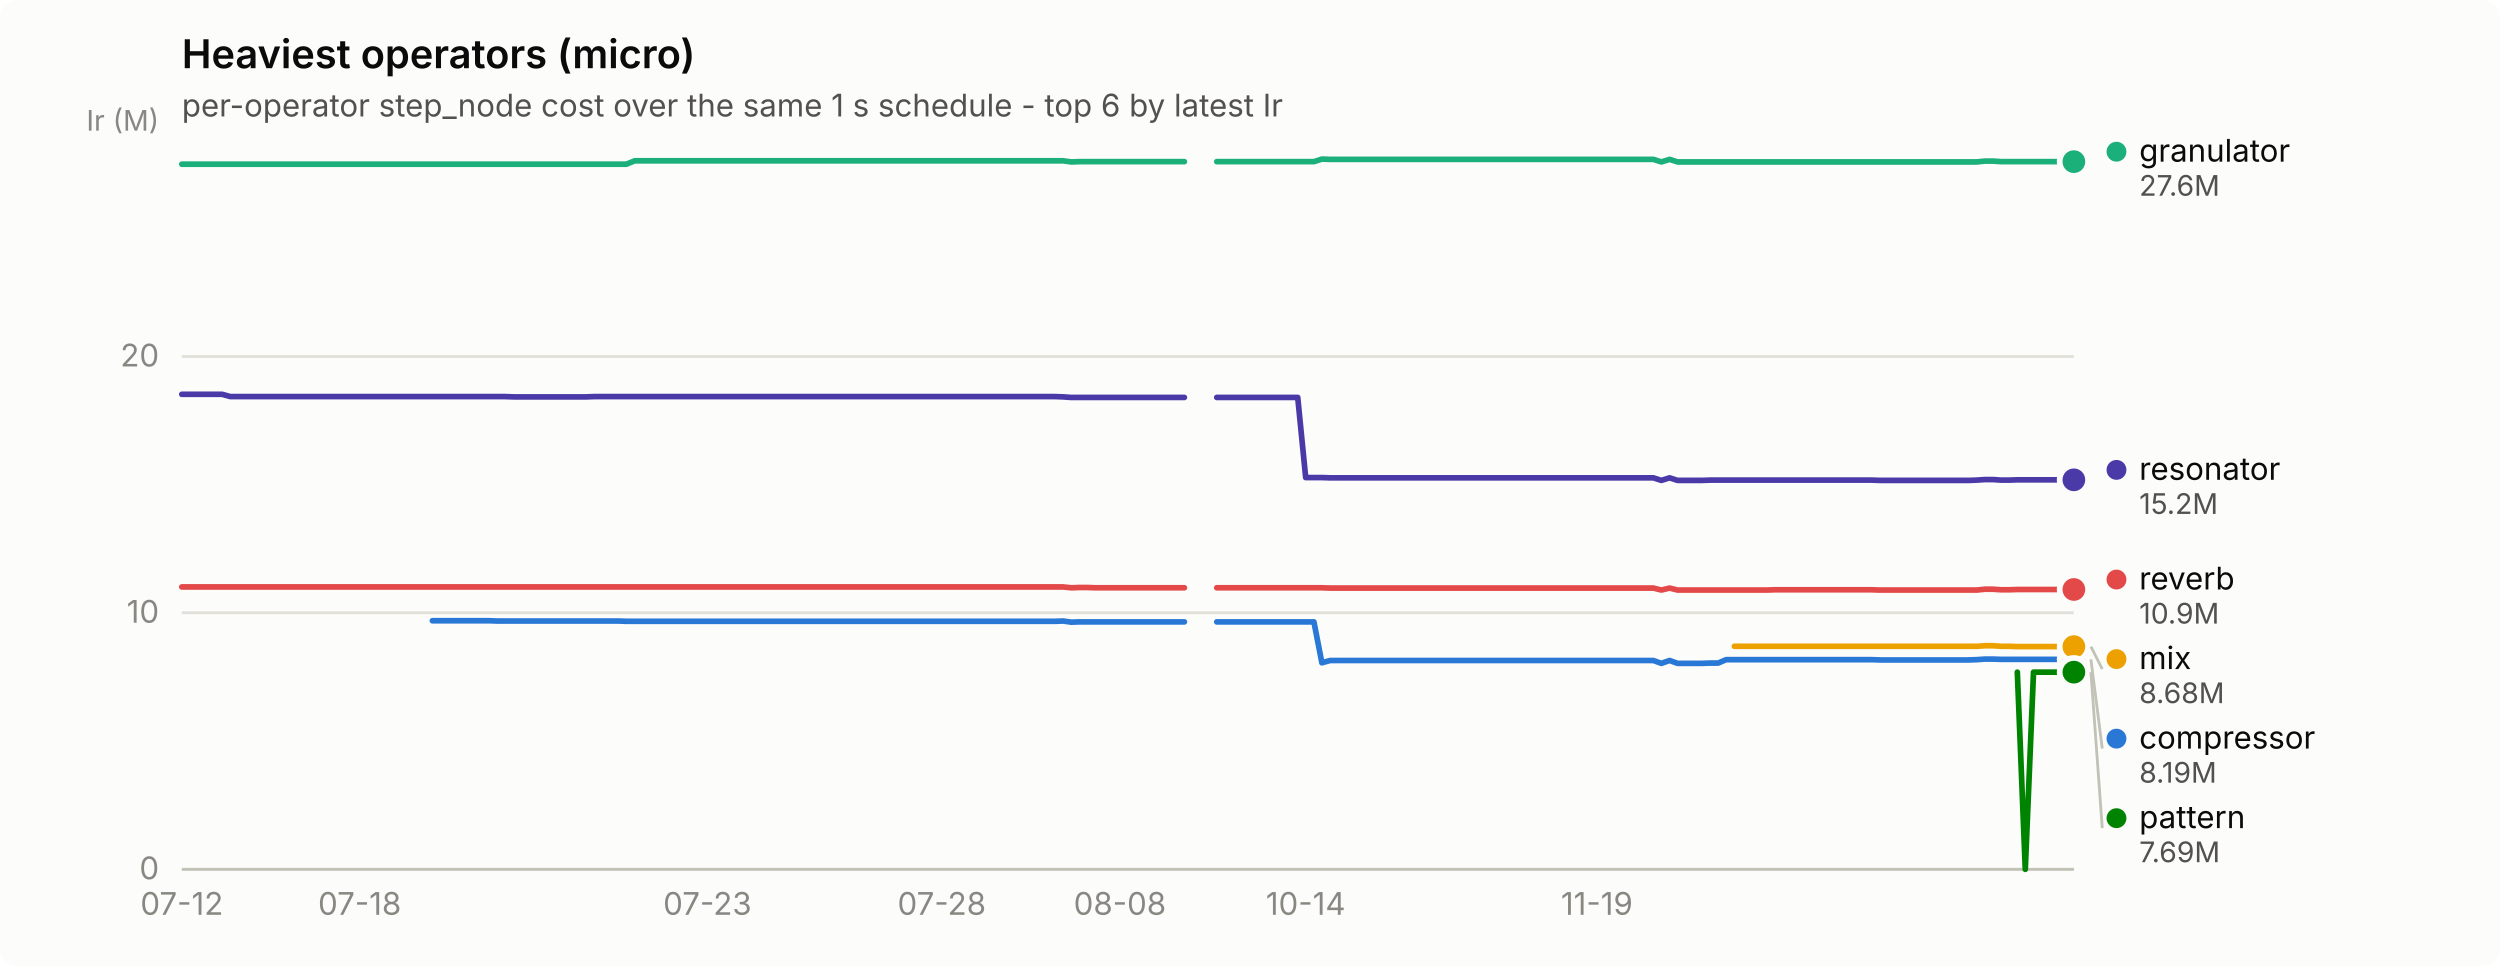
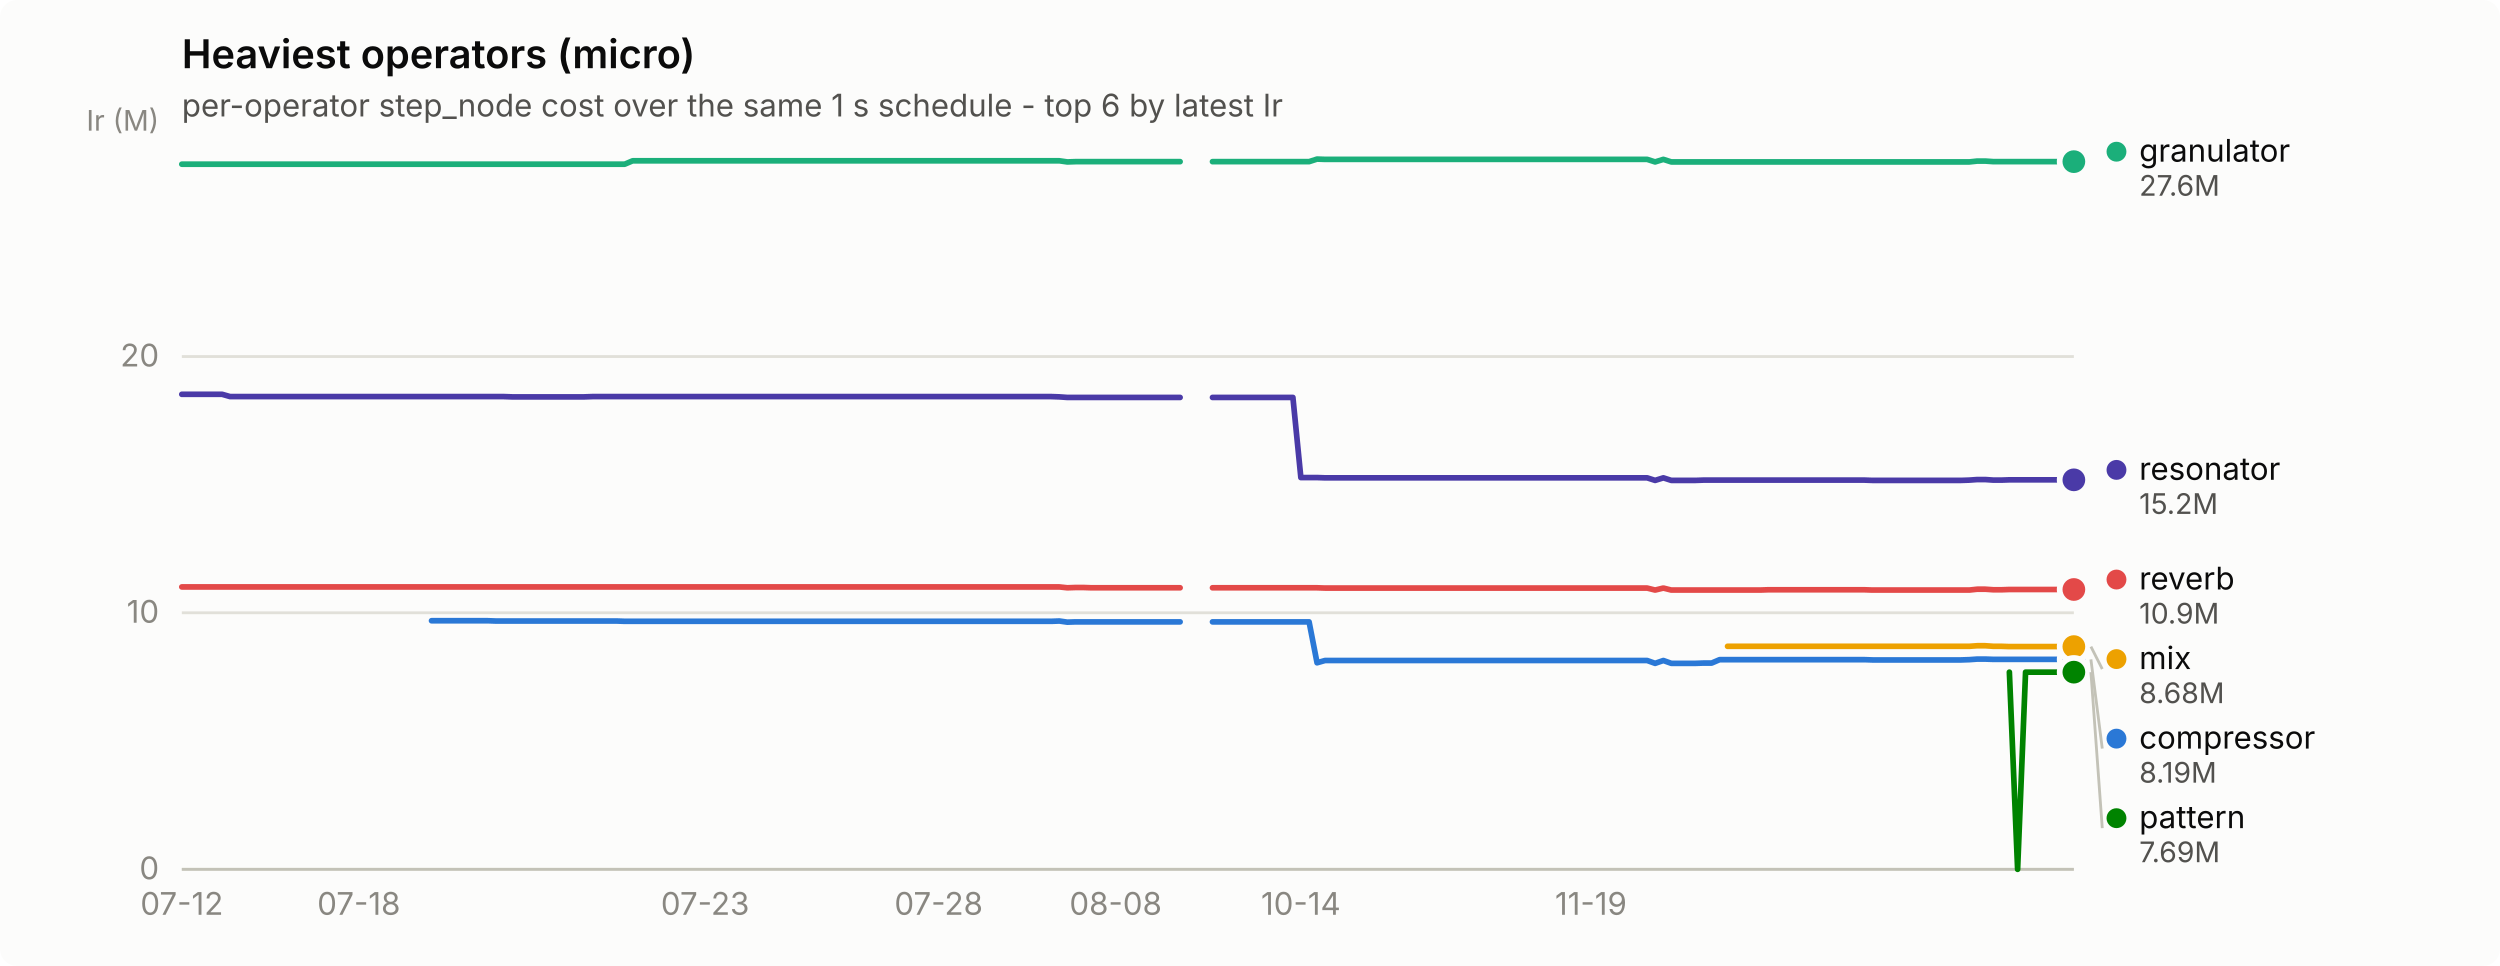
<svg xmlns="http://www.w3.org/2000/svg" width="880" height="340" viewBox="0 0 880 340" role="img" aria-label="Heaviest operators (micro)">
  <rect width="880" height="340" rx="6" fill="#fcfcfb" />
  <text x="64" y="24" font-family="system-ui, -apple-system, &quot;Segoe UI&quot;, sans-serif" font-size="14" font-weight="600" fill="#0b0b0b">Heaviest operators (micro)</text>
  <text x="64" y="41" font-family="system-ui, -apple-system, &quot;Segoe UI&quot;, sans-serif" font-size="11" fill="#52514e">per-operator step_node cost over the same 1 s schedule - top 6 by latest Ir</text>
  <line x1="64" y1="306.0" x2="730" y2="306.0" stroke="#e1e0d9" stroke-width="1" />
  <text x="56" y="309.5" text-anchor="end" font-family="system-ui, -apple-system, &quot;Segoe UI&quot;, sans-serif" font-size="11" style="font-variant-numeric: tabular-nums" fill="#898781">0</text>
  <line x1="64" y1="215.7" x2="730" y2="215.7" stroke="#e1e0d9" stroke-width="1" />
  <text x="56" y="219.2" text-anchor="end" font-family="system-ui, -apple-system, &quot;Segoe UI&quot;, sans-serif" font-size="11" style="font-variant-numeric: tabular-nums" fill="#898781">10</text>
  <line x1="64" y1="125.5" x2="730" y2="125.5" stroke="#e1e0d9" stroke-width="1" />
  <text x="56" y="129.0" text-anchor="end" font-family="system-ui, -apple-system, &quot;Segoe UI&quot;, sans-serif" font-size="11" style="font-variant-numeric: tabular-nums" fill="#898781">20</text>
  <text x="56" y="46" text-anchor="end" font-family="system-ui, -apple-system, &quot;Segoe UI&quot;, sans-serif" font-size="10" fill="#898781">Ir (M)</text>
  <line x1="64" y1="306" x2="730" y2="306" stroke="#c3c2b7" stroke-width="1" />
  <text x="64.0" y="322" text-anchor="middle" font-family="system-ui, -apple-system, &quot;Segoe UI&quot;, sans-serif" font-size="11" style="font-variant-numeric: tabular-nums" fill="#898781">07-12</text>
-   <text x="126.6" y="322" text-anchor="middle" font-family="system-ui, -apple-system, &quot;Segoe UI&quot;, sans-serif" font-size="11" style="font-variant-numeric: tabular-nums" fill="#898781">07-18</text>
-   <text x="249.0" y="322" text-anchor="middle" font-family="system-ui, -apple-system, &quot;Segoe UI&quot;, sans-serif" font-size="11" style="font-variant-numeric: tabular-nums" fill="#898781">07-23</text>
-   <text x="331.5" y="322" text-anchor="middle" font-family="system-ui, -apple-system, &quot;Segoe UI&quot;, sans-serif" font-size="11" style="font-variant-numeric: tabular-nums" fill="#898781">07-28</text>
-   <text x="394.2" y="322" text-anchor="middle" font-family="system-ui, -apple-system, &quot;Segoe UI&quot;, sans-serif" font-size="11" style="font-variant-numeric: tabular-nums" fill="#898781">08-08</text>
-   <text x="459.6" y="322" text-anchor="middle" font-family="system-ui, -apple-system, &quot;Segoe UI&quot;, sans-serif" font-size="11" style="font-variant-numeric: tabular-nums" fill="#898781">10-14</text>
-   <text x="562.1" y="322" text-anchor="middle" font-family="system-ui, -apple-system, &quot;Segoe UI&quot;, sans-serif" font-size="11" style="font-variant-numeric: tabular-nums" fill="#898781">11-19</text>
-   <path d="M152.2,218.5 L155.1,218.5 L157.9,218.5 L160.8,218.5 L163.6,218.5 L166.5,218.5 L169.3,218.5 L172.2,218.5 L175.0,218.6 L177.8,218.6 L180.7,218.6 L183.5,218.6 L186.4,218.6 L189.2,218.6 L192.1,218.6 L194.9,218.6 L197.8,218.6 L200.6,218.6 L203.5,218.6 L206.3,218.6 L209.2,218.6 L212.0,218.6 L214.8,218.6 L217.7,218.6 L220.5,218.7 L223.4,218.7 L226.2,218.7 L229.1,218.7 L231.9,218.7 L234.8,218.7 L237.6,218.7 L240.5,218.7 L243.3,218.7 L246.2,218.7 L249.0,218.7 L251.8,218.7 L254.7,218.7 L257.5,218.7 L260.4,218.7 L263.2,218.7 L266.1,218.7 L268.9,218.7 L271.8,218.7 L274.6,218.7 L277.5,218.7 L280.3,218.7 L283.2,218.7 L286.0,218.7 L288.8,218.7 L291.7,218.7 L294.5,218.7 L297.4,218.7 L300.2,218.7 L303.1,218.7 L305.9,218.7 L308.8,218.7 L311.6,218.7 L314.5,218.7 L317.3,218.7 L320.2,218.7 L323.0,218.7 L325.8,218.7 L328.7,218.7 L331.5,218.7 L334.4,218.7 L337.2,218.7 L340.1,218.7 L342.9,218.7 L345.8,218.7 L348.6,218.7 L351.5,218.7 L354.3,218.7 L357.2,218.7 L360.0,218.7 L362.8,218.7 L365.7,218.7 L368.5,218.7 L371.4,218.7 L374.2,218.6 L377.1,219.0 L379.9,218.9 L382.8,218.9 L385.6,218.9 L388.5,218.9 L391.3,218.9 L394.2,218.9 L397.0,218.9 L399.8,218.9 L402.7,218.9 L405.5,218.9 L408.4,218.9 L411.2,218.9 L414.1,218.9 L416.9,218.9" fill="none" stroke="#2a78d6" stroke-width="2" stroke-linejoin="round" stroke-linecap="round" />
-   <path d="M428.3,218.9 L431.2,218.9 L434.0,218.9 L436.8,218.9 L439.7,218.9 L442.5,218.9 L445.4,218.9 L448.2,218.9 L451.1,218.9 L453.9,218.9 L456.8,218.9 L459.6,218.9 L462.5,218.9 L465.3,233.3 L468.2,232.5 L471.0,232.5 L473.8,232.5 L476.7,232.5 L479.5,232.5 L482.4,232.5 L485.2,232.5 L488.1,232.5 L490.9,232.5 L493.8,232.5 L496.6,232.5 L499.5,232.5 L502.3,232.5 L505.2,232.5 L508.0,232.5 L510.8,232.5 L513.7,232.5 L516.5,232.5 L519.4,232.5 L522.2,232.5 L525.1,232.5 L527.9,232.5 L530.8,232.5 L533.6,232.5 L536.5,232.5 L539.3,232.5 L542.2,232.5 L545.0,232.5 L547.8,232.5 L550.7,232.5 L553.5,232.5 L556.4,232.5 L559.2,232.5 L562.1,232.5 L564.9,232.5 L567.8,232.5 L570.6,232.5 L573.5,232.5 L576.3,232.5 L579.2,232.5 L582.0,232.5 L584.8,233.5 L587.7,232.5 L590.5,233.5 L593.4,233.5 L596.2,233.5 L599.1,233.5 L601.9,233.4 L604.8,233.4 L607.6,232.2 L610.5,232.2 L613.3,232.2 L616.2,232.2 L619.0,232.2 L621.8,232.2 L624.7,232.2 L627.5,232.2 L630.4,232.2 L633.2,232.2 L636.1,232.2 L638.9,232.2 L641.8,232.2 L644.6,232.2 L647.5,232.2 L650.3,232.2 L653.2,232.2 L656.0,232.2 L658.8,232.2 L661.7,232.3 L664.5,232.3 L667.4,232.3 L670.2,232.3 L673.1,232.3 L675.9,232.3 L678.8,232.3 L681.6,232.3 L684.5,232.3 L687.3,232.3 L690.2,232.3 L693.0,232.3 L695.8,232.2 L698.7,232.0 L701.5,232.0 L704.4,232.1 L707.2,232.1 L710.1,232.1 L712.9,232.1 L715.8,232.1 L718.6,232.1 L721.5,232.1 L724.3,232.1 L727.2,232.1 L730.0,232.1" fill="none" stroke="#2a78d6" stroke-width="2" stroke-linejoin="round" stroke-linecap="round" />
+   <text x="126.3" y="322" text-anchor="middle" font-family="system-ui, -apple-system, &quot;Segoe UI&quot;, sans-serif" font-size="11" style="font-variant-numeric: tabular-nums" fill="#898781">07-18</text>
+   <text x="248.2" y="322" text-anchor="middle" font-family="system-ui, -apple-system, &quot;Segoe UI&quot;, sans-serif" font-size="11" style="font-variant-numeric: tabular-nums" fill="#898781">07-23</text>
+   <text x="330.4" y="322" text-anchor="middle" font-family="system-ui, -apple-system, &quot;Segoe UI&quot;, sans-serif" font-size="11" style="font-variant-numeric: tabular-nums" fill="#898781">07-28</text>
+   <text x="392.7" y="322" text-anchor="middle" font-family="system-ui, -apple-system, &quot;Segoe UI&quot;, sans-serif" font-size="11" style="font-variant-numeric: tabular-nums" fill="#898781">08-08</text>
+   <text x="457.9" y="322" text-anchor="middle" font-family="system-ui, -apple-system, &quot;Segoe UI&quot;, sans-serif" font-size="11" style="font-variant-numeric: tabular-nums" fill="#898781">10-14</text>
+   <text x="560.0" y="322" text-anchor="middle" font-family="system-ui, -apple-system, &quot;Segoe UI&quot;, sans-serif" font-size="11" style="font-variant-numeric: tabular-nums" fill="#898781">11-19</text>
+   <path d="M151.9,218.5 L154.7,218.5 L157.5,218.5 L160.4,218.5 L163.2,218.5 L166.0,218.5 L168.9,218.5 L171.7,218.5 L174.5,218.6 L177.4,218.6 L180.2,218.6 L183.0,218.6 L185.9,218.6 L188.7,218.6 L191.5,218.6 L194.4,218.6 L197.2,218.6 L200.0,218.6 L202.9,218.6 L205.7,218.6 L208.5,218.6 L211.4,218.6 L214.2,218.6 L217.0,218.6 L219.9,218.7 L222.7,218.7 L225.5,218.7 L228.4,218.7 L231.2,218.7 L234.0,218.7 L236.9,218.7 L239.7,218.7 L242.5,218.7 L245.4,218.7 L248.2,218.7 L251.0,218.7 L253.9,218.7 L256.7,218.7 L259.5,218.7 L262.4,218.7 L265.2,218.7 L268.1,218.7 L270.9,218.7 L273.7,218.7 L276.6,218.7 L279.4,218.7 L282.2,218.7 L285.1,218.7 L287.9,218.7 L290.7,218.7 L293.6,218.7 L296.4,218.7 L299.2,218.7 L302.1,218.7 L304.9,218.7 L307.7,218.7 L310.6,218.7 L313.4,218.7 L316.2,218.7 L319.1,218.7 L321.9,218.7 L324.7,218.7 L327.6,218.7 L330.4,218.7 L333.2,218.7 L336.1,218.7 L338.9,218.7 L341.7,218.7 L344.6,218.7 L347.4,218.7 L350.2,218.7 L353.1,218.7 L355.9,218.7 L358.7,218.7 L361.6,218.7 L364.4,218.7 L367.2,218.7 L370.1,218.7 L372.9,218.6 L375.7,219.0 L378.6,218.9 L381.4,218.9 L384.2,218.9 L387.1,218.9 L389.9,218.9 L392.7,218.9 L395.6,218.9 L398.4,218.9 L401.3,218.9 L404.1,218.9 L406.9,218.9 L409.8,218.9 L412.6,218.9 L415.4,218.9" fill="none" stroke="#2a78d6" stroke-width="2" stroke-linejoin="round" stroke-linecap="round" />
+   <path d="M426.8,218.9 L429.6,218.9 L432.4,218.9 L435.3,218.9 L438.1,218.9 L440.9,218.9 L443.8,218.9 L446.6,218.9 L449.4,218.9 L452.3,218.9 L455.1,218.9 L457.9,218.9 L460.8,218.9 L463.6,233.3 L466.4,232.5 L469.3,232.5 L472.1,232.5 L474.9,232.5 L477.8,232.5 L480.6,232.5 L483.4,232.5 L486.3,232.5 L489.1,232.5 L491.9,232.5 L494.8,232.5 L497.6,232.5 L500.4,232.5 L503.3,232.5 L506.1,232.5 L508.9,232.5 L511.8,232.5 L514.6,232.5 L517.4,232.5 L520.3,232.5 L523.1,232.5 L525.9,232.5 L528.8,232.5 L531.6,232.5 L534.5,232.5 L537.3,232.5 L540.1,232.5 L543.0,232.5 L545.8,232.5 L548.6,232.5 L551.5,232.5 L554.3,232.5 L557.1,232.5 L560.0,232.5 L562.8,232.5 L565.6,232.5 L568.5,232.5 L571.3,232.5 L574.1,232.5 L577.0,232.5 L579.8,232.5 L582.6,233.5 L585.5,232.5 L588.3,233.5 L591.1,233.5 L594.0,233.5 L596.8,233.5 L599.6,233.4 L602.5,233.4 L605.3,232.2 L608.1,232.2 L611.0,232.2 L613.8,232.2 L616.6,232.2 L619.5,232.2 L622.3,232.2 L625.1,232.2 L628.0,232.2 L630.8,232.2 L633.6,232.2 L636.5,232.2 L639.3,232.2 L642.1,232.2 L645.0,232.2 L647.8,232.2 L650.6,232.2 L653.5,232.2 L656.3,232.2 L659.1,232.3 L662.0,232.3 L664.8,232.3 L667.7,232.3 L670.5,232.3 L673.3,232.3 L676.2,232.3 L679.0,232.3 L681.8,232.3 L684.7,232.3 L687.5,232.3 L690.3,232.3 L693.2,232.2 L696.0,232.0 L698.8,232.0 L701.7,232.1 L704.5,232.1 L707.3,232.1 L710.2,232.1 L713.0,232.1 L715.8,232.1 L718.7,232.1 L721.5,232.1 L724.3,232.1 L727.2,232.1 L730.0,232.1" fill="none" stroke="#2a78d6" stroke-width="2" stroke-linejoin="round" stroke-linecap="round" />
  <circle cx="730.0" cy="232.1" r="6" fill="#fcfcfb" />
  <circle cx="730.0" cy="232.1" r="4" fill="#2a78d6" />
-   <path d="M64.0,57.8 L66.8,57.8 L69.7,57.8 L72.5,57.8 L75.4,57.8 L78.2,57.8 L81.1,57.8 L83.9,57.8 L86.8,57.8 L89.6,57.8 L92.5,57.8 L95.3,57.8 L98.2,57.8 L101.0,57.8 L103.8,57.8 L106.7,57.8 L109.5,57.8 L112.4,57.8 L115.2,57.8 L118.1,57.8 L120.9,57.8 L123.8,57.8 L126.6,57.8 L129.5,57.8 L132.3,57.8 L135.2,57.8 L138.0,57.8 L140.8,57.8 L143.7,57.8 L146.5,57.8 L149.4,57.8 L152.2,57.8 L155.1,57.8 L157.9,57.8 L160.8,57.8 L163.6,57.8 L166.5,57.8 L169.3,57.8 L172.2,57.8 L175.0,57.8 L177.8,57.8 L180.7,57.8 L183.5,57.8 L186.4,57.8 L189.2,57.8 L192.1,57.8 L194.9,57.8 L197.8,57.8 L200.6,57.8 L203.5,57.8 L206.3,57.8 L209.2,57.8 L212.0,57.8 L214.8,57.8 L217.7,57.8 L220.5,57.8 L223.4,56.6 L226.2,56.6 L229.1,56.6 L231.9,56.6 L234.8,56.6 L237.6,56.6 L240.5,56.6 L243.3,56.6 L246.2,56.6 L249.0,56.6 L251.8,56.6 L254.7,56.6 L257.5,56.6 L260.4,56.6 L263.2,56.6 L266.1,56.6 L268.9,56.6 L271.8,56.6 L274.6,56.6 L277.5,56.6 L280.3,56.6 L283.2,56.6 L286.0,56.6 L288.8,56.6 L291.7,56.6 L294.5,56.6 L297.4,56.6 L300.2,56.6 L303.1,56.6 L305.9,56.6 L308.8,56.6 L311.6,56.6 L314.5,56.6 L317.3,56.6 L320.2,56.6 L323.0,56.6 L325.8,56.6 L328.7,56.6 L331.5,56.6 L334.4,56.6 L337.2,56.6 L340.1,56.6 L342.9,56.6 L345.8,56.6 L348.6,56.6 L351.5,56.6 L354.3,56.6 L357.2,56.6 L360.0,56.6 L362.8,56.6 L365.7,56.6 L368.5,56.6 L371.4,56.6 L374.2,56.6 L377.1,57.0 L379.9,56.9 L382.8,56.9 L385.6,56.9 L388.5,56.9 L391.3,56.9 L394.2,56.9 L397.0,56.9 L399.8,56.9 L402.7,56.9 L405.5,56.9 L408.4,56.9 L411.2,56.9 L414.1,56.9 L416.9,56.9" fill="none" stroke="#1baf7a" stroke-width="2" stroke-linejoin="round" stroke-linecap="round" />
-   <path d="M428.3,56.9 L431.2,56.9 L434.0,56.9 L436.8,56.9 L439.7,56.9 L442.5,56.9 L445.4,56.9 L448.2,56.9 L451.1,56.9 L453.9,56.9 L456.8,56.9 L459.6,56.9 L462.5,56.9 L465.3,56.0 L468.2,56.1 L471.0,56.1 L473.8,56.1 L476.7,56.1 L479.5,56.1 L482.4,56.1 L485.2,56.1 L488.1,56.1 L490.9,56.1 L493.8,56.1 L496.6,56.1 L499.5,56.1 L502.3,56.1 L505.2,56.1 L508.0,56.1 L510.8,56.1 L513.7,56.1 L516.5,56.1 L519.4,56.1 L522.2,56.1 L525.1,56.1 L527.9,56.1 L530.8,56.1 L533.6,56.1 L536.5,56.1 L539.3,56.1 L542.2,56.1 L545.0,56.1 L547.8,56.1 L550.7,56.1 L553.5,56.1 L556.4,56.1 L559.2,56.1 L562.1,56.1 L564.9,56.1 L567.8,56.1 L570.6,56.1 L573.5,56.1 L576.3,56.1 L579.2,56.1 L582.0,56.1 L584.8,57.0 L587.7,56.1 L590.5,57.0 L593.4,57.0 L596.2,57.0 L599.1,57.0 L601.9,57.0 L604.8,57.0 L607.6,57.0 L610.5,57.0 L613.3,57.0 L616.2,57.0 L619.0,57.0 L621.8,57.0 L624.7,57.0 L627.5,57.0 L630.4,57.0 L633.2,57.0 L636.1,57.0 L638.9,57.0 L641.8,57.0 L644.6,57.0 L647.5,57.0 L650.3,57.0 L653.2,57.0 L656.0,57.0 L658.8,57.0 L661.7,57.0 L664.5,57.0 L667.4,57.0 L670.2,57.0 L673.1,57.0 L675.9,57.0 L678.8,57.0 L681.6,57.0 L684.5,57.0 L687.3,57.0 L690.2,57.0 L693.0,57.0 L695.8,57.0 L698.7,56.7 L701.5,56.7 L704.4,56.9 L707.2,56.9 L710.1,56.9 L712.9,56.9 L715.8,56.9 L718.6,56.9 L721.5,56.9 L724.3,56.9 L727.2,56.9 L730.0,56.9" fill="none" stroke="#1baf7a" stroke-width="2" stroke-linejoin="round" stroke-linecap="round" />
+   <path d="M64.0,57.8 L66.8,57.8 L69.7,57.8 L72.5,57.8 L75.3,57.8 L78.2,57.8 L81.0,57.8 L83.8,57.8 L86.7,57.8 L89.5,57.8 L92.3,57.8 L95.2,57.8 L98.0,57.8 L100.8,57.8 L103.7,57.8 L106.5,57.8 L109.3,57.8 L112.2,57.8 L115.0,57.8 L117.8,57.8 L120.7,57.8 L123.5,57.8 L126.3,57.8 L129.2,57.8 L132.0,57.8 L134.9,57.8 L137.7,57.8 L140.5,57.8 L143.4,57.8 L146.2,57.8 L149.0,57.8 L151.9,57.8 L154.7,57.8 L157.5,57.8 L160.4,57.8 L163.2,57.8 L166.0,57.8 L168.9,57.8 L171.7,57.8 L174.5,57.8 L177.4,57.8 L180.2,57.8 L183.0,57.8 L185.9,57.8 L188.7,57.8 L191.5,57.8 L194.4,57.8 L197.2,57.8 L200.0,57.8 L202.9,57.8 L205.7,57.8 L208.5,57.8 L211.4,57.8 L214.2,57.8 L217.0,57.8 L219.9,57.8 L222.7,56.6 L225.5,56.6 L228.4,56.6 L231.2,56.6 L234.0,56.6 L236.9,56.6 L239.7,56.6 L242.5,56.6 L245.4,56.6 L248.2,56.6 L251.0,56.6 L253.9,56.6 L256.7,56.6 L259.5,56.6 L262.4,56.6 L265.2,56.6 L268.1,56.6 L270.9,56.6 L273.7,56.6 L276.6,56.6 L279.4,56.6 L282.2,56.6 L285.1,56.6 L287.9,56.6 L290.7,56.6 L293.6,56.6 L296.4,56.6 L299.2,56.6 L302.1,56.6 L304.9,56.6 L307.7,56.6 L310.6,56.6 L313.4,56.6 L316.2,56.6 L319.1,56.6 L321.9,56.6 L324.7,56.6 L327.6,56.6 L330.4,56.6 L333.2,56.6 L336.1,56.6 L338.9,56.6 L341.7,56.6 L344.6,56.6 L347.4,56.6 L350.2,56.6 L353.1,56.6 L355.9,56.6 L358.7,56.6 L361.6,56.6 L364.4,56.6 L367.2,56.6 L370.1,56.6 L372.9,56.6 L375.7,57.0 L378.6,56.9 L381.4,56.9 L384.2,56.9 L387.1,56.9 L389.9,56.9 L392.7,56.9 L395.6,56.9 L398.4,56.9 L401.3,56.9 L404.1,56.9 L406.9,56.9 L409.8,56.9 L412.6,56.9 L415.4,56.9" fill="none" stroke="#1baf7a" stroke-width="2" stroke-linejoin="round" stroke-linecap="round" />
+   <path d="M426.8,56.9 L429.6,56.9 L432.4,56.9 L435.3,56.9 L438.1,56.9 L440.9,56.9 L443.8,56.9 L446.6,56.9 L449.4,56.9 L452.3,56.9 L455.1,56.9 L457.9,56.9 L460.8,56.9 L463.6,56.0 L466.4,56.1 L469.3,56.1 L472.1,56.1 L474.9,56.1 L477.8,56.1 L480.6,56.1 L483.4,56.1 L486.3,56.1 L489.1,56.1 L491.9,56.1 L494.8,56.1 L497.6,56.1 L500.4,56.1 L503.3,56.1 L506.1,56.1 L508.9,56.1 L511.8,56.1 L514.6,56.1 L517.4,56.1 L520.3,56.1 L523.1,56.1 L525.9,56.1 L528.8,56.1 L531.6,56.1 L534.5,56.1 L537.3,56.1 L540.1,56.1 L543.0,56.1 L545.8,56.1 L548.6,56.1 L551.5,56.1 L554.3,56.1 L557.1,56.1 L560.0,56.1 L562.8,56.1 L565.6,56.1 L568.5,56.1 L571.3,56.1 L574.1,56.1 L577.0,56.1 L579.8,56.1 L582.6,57.0 L585.5,56.1 L588.3,57.0 L591.1,57.0 L594.0,57.0 L596.8,57.0 L599.6,57.0 L602.5,57.0 L605.3,57.0 L608.1,57.0 L611.0,57.0 L613.8,57.0 L616.6,57.0 L619.5,57.0 L622.3,57.0 L625.1,57.0 L628.0,57.0 L630.8,57.0 L633.6,57.0 L636.5,57.0 L639.3,57.0 L642.1,57.0 L645.0,57.0 L647.8,57.0 L650.6,57.0 L653.5,57.0 L656.3,57.0 L659.1,57.0 L662.0,57.0 L664.8,57.0 L667.7,57.0 L670.5,57.0 L673.3,57.0 L676.2,57.0 L679.0,57.0 L681.8,57.0 L684.7,57.0 L687.5,57.0 L690.3,57.0 L693.2,57.0 L696.0,56.7 L698.8,56.7 L701.7,56.9 L704.5,56.9 L707.3,56.9 L710.2,56.9 L713.0,56.9 L715.8,56.9 L718.7,56.9 L721.5,56.9 L724.3,56.9 L727.2,56.9 L730.0,56.9" fill="none" stroke="#1baf7a" stroke-width="2" stroke-linejoin="round" stroke-linecap="round" />
  <circle cx="730.0" cy="56.9" r="6" fill="#fcfcfb" />
  <circle cx="730.0" cy="56.9" r="4" fill="#1baf7a" />
-   <path d="M610.5,227.5 L613.3,227.5 L616.2,227.5 L619.0,227.5 L621.8,227.5 L624.7,227.5 L627.5,227.5 L630.4,227.5 L633.2,227.5 L636.1,227.5 L638.9,227.5 L641.8,227.5 L644.6,227.5 L647.5,227.5 L650.3,227.5 L653.2,227.5 L656.0,227.5 L658.8,227.5 L661.7,227.5 L664.5,227.5 L667.4,227.5 L670.2,227.5 L673.1,227.5 L675.9,227.5 L678.8,227.5 L681.6,227.5 L684.5,227.5 L687.3,227.5 L690.2,227.5 L693.0,227.5 L695.8,227.5 L698.7,227.3 L701.5,227.3 L704.4,227.5 L707.2,227.5 L710.1,227.6 L712.9,227.6 L715.8,227.6 L718.6,227.6 L721.5,227.6 L724.3,227.6 L727.2,227.6 L730.0,227.6" fill="none" stroke="#eda100" stroke-width="2" stroke-linejoin="round" stroke-linecap="round" />
+   <path d="M608.1,227.5 L611.0,227.5 L613.8,227.5 L616.6,227.5 L619.5,227.5 L622.3,227.5 L625.1,227.5 L628.0,227.5 L630.8,227.5 L633.6,227.5 L636.5,227.5 L639.3,227.5 L642.1,227.5 L645.0,227.5 L647.8,227.5 L650.6,227.5 L653.5,227.5 L656.3,227.5 L659.1,227.5 L662.0,227.5 L664.8,227.5 L667.7,227.5 L670.5,227.5 L673.3,227.5 L676.2,227.5 L679.0,227.5 L681.8,227.5 L684.7,227.5 L687.5,227.5 L690.3,227.5 L693.2,227.5 L696.0,227.3 L698.8,227.3 L701.7,227.5 L704.5,227.5 L707.3,227.6 L710.2,227.6 L713.0,227.6 L715.8,227.6 L718.7,227.6 L721.5,227.6 L724.3,227.6 L727.2,227.6 L730.0,227.6" fill="none" stroke="#eda100" stroke-width="2" stroke-linejoin="round" stroke-linecap="round" />
  <circle cx="730.0" cy="227.6" r="6" fill="#fcfcfb" />
  <circle cx="730.0" cy="227.6" r="4" fill="#eda100" />
-   <path d="M710.1,236.6 L712.9,306.0 L715.8,236.6 L718.6,236.6 L721.5,236.6 L724.3,236.6 L727.2,236.6 L730.0,236.6" fill="none" stroke="#008300" stroke-width="2" stroke-linejoin="round" stroke-linecap="round" />
+   <path d="M707.3,236.6 L710.2,306.0 L713.0,236.6 L715.8,236.6 L718.7,236.6 L721.5,236.6 L724.3,236.6 L727.2,236.6 L730.0,236.6" fill="none" stroke="#008300" stroke-width="2" stroke-linejoin="round" stroke-linecap="round" />
  <circle cx="730.0" cy="236.6" r="6" fill="#fcfcfb" />
  <circle cx="730.0" cy="236.6" r="4" fill="#008300" />
-   <path d="M64.0,138.8 L66.8,138.8 L69.7,138.8 L72.5,138.8 L75.4,138.8 L78.2,138.8 L81.1,139.6 L83.9,139.6 L86.8,139.6 L89.6,139.6 L92.5,139.6 L95.3,139.6 L98.2,139.6 L101.0,139.6 L103.8,139.6 L106.7,139.6 L109.5,139.6 L112.4,139.6 L115.2,139.6 L118.1,139.6 L120.9,139.6 L123.8,139.6 L126.6,139.6 L129.5,139.6 L132.3,139.6 L135.2,139.6 L138.0,139.6 L140.8,139.6 L143.7,139.6 L146.5,139.6 L149.4,139.6 L152.2,139.6 L155.1,139.6 L157.9,139.6 L160.8,139.6 L163.6,139.6 L166.5,139.6 L169.3,139.6 L172.2,139.6 L175.0,139.6 L177.8,139.6 L180.7,139.7 L183.5,139.7 L186.4,139.7 L189.2,139.7 L192.1,139.7 L194.9,139.7 L197.8,139.7 L200.6,139.7 L203.5,139.7 L206.3,139.7 L209.2,139.6 L212.0,139.6 L214.8,139.6 L217.7,139.6 L220.5,139.6 L223.4,139.6 L226.2,139.6 L229.1,139.6 L231.9,139.6 L234.8,139.6 L237.6,139.6 L240.5,139.6 L243.3,139.6 L246.2,139.6 L249.0,139.6 L251.8,139.6 L254.7,139.6 L257.5,139.6 L260.4,139.6 L263.2,139.6 L266.1,139.6 L268.9,139.6 L271.8,139.6 L274.6,139.6 L277.5,139.6 L280.3,139.6 L283.2,139.6 L286.0,139.6 L288.8,139.6 L291.7,139.6 L294.5,139.6 L297.4,139.6 L300.2,139.6 L303.1,139.6 L305.9,139.6 L308.8,139.6 L311.6,139.6 L314.5,139.6 L317.3,139.6 L320.2,139.6 L323.0,139.6 L325.8,139.6 L328.7,139.6 L331.5,139.6 L334.4,139.6 L337.2,139.6 L340.1,139.6 L342.9,139.6 L345.8,139.6 L348.6,139.6 L351.5,139.6 L354.3,139.6 L357.2,139.6 L360.0,139.6 L362.8,139.6 L365.7,139.6 L368.5,139.6 L371.4,139.6 L374.2,139.7 L377.1,139.9 L379.9,139.9 L382.8,139.9 L385.6,139.9 L388.5,139.9 L391.3,139.9 L394.2,139.9 L397.0,139.9 L399.8,139.9 L402.7,139.9 L405.5,139.9 L408.4,139.9 L411.2,139.9 L414.1,139.9 L416.9,139.9" fill="none" stroke="#4a3aa7" stroke-width="2" stroke-linejoin="round" stroke-linecap="round" />
-   <path d="M428.3,139.9 L431.2,139.9 L434.0,139.9 L436.8,139.9 L439.7,139.9 L442.5,139.9 L445.4,139.9 L448.2,139.9 L451.1,139.9 L453.9,139.9 L456.8,139.9 L459.6,168.1 L462.5,168.1 L465.3,168.1 L468.2,168.2 L471.0,168.2 L473.8,168.2 L476.7,168.2 L479.5,168.2 L482.4,168.2 L485.2,168.2 L488.1,168.2 L490.9,168.2 L493.8,168.2 L496.6,168.2 L499.5,168.2 L502.3,168.2 L505.2,168.2 L508.0,168.2 L510.8,168.2 L513.7,168.2 L516.5,168.2 L519.4,168.2 L522.2,168.2 L525.1,168.2 L527.9,168.2 L530.8,168.2 L533.6,168.2 L536.5,168.2 L539.3,168.2 L542.2,168.2 L545.0,168.2 L547.8,168.2 L550.7,168.2 L553.5,168.2 L556.4,168.2 L559.2,168.2 L562.1,168.2 L564.9,168.2 L567.8,168.2 L570.6,168.2 L573.5,168.2 L576.3,168.2 L579.2,168.2 L582.0,168.2 L584.8,169.1 L587.7,168.2 L590.5,169.1 L593.4,169.1 L596.2,169.1 L599.1,169.1 L601.9,169.0 L604.8,169.0 L607.6,169.0 L610.5,169.0 L613.3,169.0 L616.2,169.0 L619.0,169.0 L621.8,169.0 L624.7,169.0 L627.5,169.0 L630.4,169.0 L633.2,169.0 L636.1,169.0 L638.9,169.0 L641.8,169.0 L644.6,169.0 L647.5,169.0 L650.3,169.0 L653.2,169.0 L656.0,169.0 L658.8,169.0 L661.7,169.1 L664.5,169.1 L667.4,169.1 L670.2,169.1 L673.1,169.1 L675.9,169.1 L678.8,169.1 L681.6,169.1 L684.5,169.1 L687.3,169.1 L690.2,169.1 L693.0,169.1 L695.8,169.0 L698.7,168.8 L701.5,168.8 L704.4,169.0 L707.2,169.0 L710.1,168.9 L712.9,168.9 L715.8,168.9 L718.6,168.9 L721.5,168.9 L724.3,168.9 L727.2,168.9 L730.0,168.9" fill="none" stroke="#4a3aa7" stroke-width="2" stroke-linejoin="round" stroke-linecap="round" />
+   <path d="M64.0,138.8 L66.8,138.8 L69.7,138.8 L72.5,138.8 L75.3,138.8 L78.2,138.8 L81.0,139.6 L83.8,139.6 L86.7,139.6 L89.5,139.6 L92.3,139.6 L95.2,139.6 L98.0,139.6 L100.8,139.6 L103.7,139.6 L106.5,139.6 L109.3,139.6 L112.2,139.6 L115.0,139.6 L117.8,139.6 L120.7,139.6 L123.5,139.6 L126.3,139.6 L129.2,139.6 L132.0,139.6 L134.9,139.6 L137.7,139.6 L140.5,139.6 L143.4,139.6 L146.2,139.6 L149.0,139.6 L151.9,139.6 L154.7,139.6 L157.5,139.6 L160.4,139.6 L163.2,139.6 L166.0,139.6 L168.9,139.6 L171.7,139.6 L174.5,139.6 L177.4,139.6 L180.2,139.7 L183.0,139.7 L185.9,139.7 L188.7,139.7 L191.5,139.7 L194.4,139.7 L197.2,139.7 L200.0,139.7 L202.9,139.7 L205.7,139.7 L208.5,139.6 L211.4,139.6 L214.2,139.6 L217.0,139.6 L219.9,139.6 L222.7,139.6 L225.5,139.6 L228.4,139.6 L231.2,139.6 L234.0,139.6 L236.9,139.6 L239.7,139.6 L242.5,139.6 L245.4,139.6 L248.2,139.6 L251.0,139.6 L253.9,139.6 L256.7,139.6 L259.5,139.6 L262.4,139.6 L265.2,139.6 L268.1,139.6 L270.9,139.6 L273.7,139.6 L276.6,139.6 L279.4,139.6 L282.2,139.6 L285.1,139.6 L287.9,139.6 L290.7,139.6 L293.6,139.6 L296.4,139.6 L299.2,139.6 L302.1,139.6 L304.9,139.6 L307.7,139.6 L310.6,139.6 L313.4,139.6 L316.2,139.6 L319.1,139.6 L321.9,139.6 L324.7,139.6 L327.6,139.6 L330.4,139.6 L333.2,139.6 L336.1,139.6 L338.9,139.6 L341.7,139.6 L344.6,139.6 L347.4,139.6 L350.2,139.6 L353.1,139.6 L355.9,139.6 L358.7,139.6 L361.6,139.6 L364.4,139.6 L367.2,139.6 L370.1,139.6 L372.9,139.7 L375.7,139.9 L378.6,139.9 L381.4,139.9 L384.2,139.9 L387.1,139.9 L389.9,139.9 L392.7,139.9 L395.6,139.9 L398.4,139.9 L401.3,139.9 L404.1,139.9 L406.9,139.9 L409.8,139.9 L412.6,139.9 L415.4,139.9" fill="none" stroke="#4a3aa7" stroke-width="2" stroke-linejoin="round" stroke-linecap="round" />
+   <path d="M426.8,139.9 L429.6,139.9 L432.4,139.9 L435.3,139.9 L438.1,139.9 L440.9,139.9 L443.8,139.9 L446.6,139.9 L449.4,139.9 L452.3,139.9 L455.1,139.9 L457.9,168.1 L460.8,168.1 L463.6,168.1 L466.4,168.2 L469.3,168.2 L472.1,168.2 L474.9,168.2 L477.8,168.2 L480.6,168.2 L483.4,168.2 L486.3,168.2 L489.1,168.2 L491.9,168.2 L494.8,168.2 L497.6,168.2 L500.4,168.2 L503.3,168.2 L506.1,168.2 L508.9,168.2 L511.8,168.2 L514.6,168.2 L517.4,168.2 L520.3,168.2 L523.1,168.2 L525.9,168.2 L528.8,168.2 L531.6,168.2 L534.5,168.2 L537.3,168.2 L540.1,168.2 L543.0,168.2 L545.8,168.2 L548.6,168.2 L551.5,168.2 L554.3,168.2 L557.1,168.2 L560.0,168.2 L562.8,168.2 L565.6,168.2 L568.5,168.2 L571.3,168.2 L574.1,168.2 L577.0,168.2 L579.8,168.2 L582.6,169.1 L585.5,168.2 L588.3,169.1 L591.1,169.1 L594.0,169.1 L596.8,169.1 L599.6,169.0 L602.5,169.0 L605.3,169.0 L608.1,169.0 L611.0,169.0 L613.8,169.0 L616.6,169.0 L619.5,169.0 L622.3,169.0 L625.1,169.0 L628.0,169.0 L630.8,169.0 L633.6,169.0 L636.5,169.0 L639.3,169.0 L642.1,169.0 L645.0,169.0 L647.8,169.0 L650.6,169.0 L653.5,169.0 L656.3,169.0 L659.1,169.1 L662.0,169.1 L664.8,169.1 L667.7,169.1 L670.5,169.1 L673.3,169.1 L676.2,169.1 L679.0,169.1 L681.8,169.1 L684.7,169.1 L687.5,169.1 L690.3,169.1 L693.2,169.0 L696.0,168.8 L698.8,168.8 L701.7,169.0 L704.5,169.0 L707.3,168.9 L710.2,168.9 L713.0,168.9 L715.8,168.9 L718.7,168.9 L721.5,168.9 L724.3,168.9 L727.2,168.9 L730.0,168.9" fill="none" stroke="#4a3aa7" stroke-width="2" stroke-linejoin="round" stroke-linecap="round" />
  <circle cx="730.0" cy="168.9" r="6" fill="#fcfcfb" />
  <circle cx="730.0" cy="168.9" r="4" fill="#4a3aa7" />
-   <path d="M64.0,206.6 L66.8,206.6 L69.7,206.6 L72.5,206.6 L75.4,206.6 L78.2,206.6 L81.1,206.6 L83.9,206.6 L86.8,206.6 L89.6,206.6 L92.5,206.6 L95.3,206.6 L98.2,206.6 L101.0,206.6 L103.8,206.6 L106.7,206.6 L109.5,206.6 L112.4,206.6 L115.2,206.6 L118.1,206.6 L120.9,206.6 L123.8,206.6 L126.6,206.6 L129.5,206.6 L132.3,206.6 L135.2,206.6 L138.0,206.6 L140.8,206.6 L143.7,206.6 L146.5,206.6 L149.4,206.6 L152.2,206.6 L155.1,206.6 L157.9,206.6 L160.8,206.6 L163.6,206.6 L166.5,206.6 L169.3,206.6 L172.2,206.6 L175.0,206.6 L177.8,206.6 L180.7,206.6 L183.5,206.6 L186.4,206.6 L189.2,206.6 L192.1,206.6 L194.9,206.6 L197.8,206.6 L200.6,206.6 L203.5,206.6 L206.3,206.6 L209.2,206.6 L212.0,206.6 L214.8,206.6 L217.7,206.6 L220.5,206.6 L223.4,206.6 L226.2,206.6 L229.1,206.6 L231.9,206.6 L234.8,206.6 L237.6,206.6 L240.5,206.6 L243.3,206.6 L246.2,206.6 L249.0,206.6 L251.8,206.6 L254.7,206.6 L257.5,206.6 L260.4,206.6 L263.2,206.6 L266.1,206.6 L268.9,206.6 L271.8,206.6 L274.6,206.6 L277.5,206.6 L280.3,206.6 L283.2,206.6 L286.0,206.6 L288.8,206.6 L291.7,206.6 L294.5,206.6 L297.4,206.6 L300.2,206.6 L303.1,206.6 L305.9,206.6 L308.8,206.6 L311.6,206.6 L314.5,206.6 L317.3,206.6 L320.2,206.6 L323.0,206.6 L325.8,206.6 L328.7,206.6 L331.5,206.6 L334.4,206.6 L337.2,206.6 L340.1,206.6 L342.9,206.6 L345.8,206.6 L348.6,206.6 L351.5,206.6 L354.3,206.6 L357.2,206.6 L360.0,206.6 L362.8,206.6 L365.7,206.6 L368.5,206.6 L371.4,206.6 L374.2,206.6 L377.1,206.9 L379.9,206.8 L382.8,206.8 L385.6,206.9 L388.5,206.9 L391.3,206.9 L394.2,206.9 L397.0,206.9 L399.8,206.9 L402.7,206.9 L405.5,206.9 L408.4,206.9 L411.2,206.9 L414.1,206.9 L416.9,206.9" fill="none" stroke="#e34948" stroke-width="2" stroke-linejoin="round" stroke-linecap="round" />
-   <path d="M428.3,206.9 L431.2,206.9 L434.0,206.9 L436.8,206.9 L439.7,206.9 L442.5,206.9 L445.4,206.9 L448.2,206.9 L451.1,206.9 L453.9,206.9 L456.8,206.9 L459.6,206.9 L462.5,206.9 L465.3,206.9 L468.2,207.0 L471.0,207.0 L473.8,207.0 L476.7,207.0 L479.5,207.0 L482.4,207.0 L485.2,207.0 L488.1,207.0 L490.9,207.0 L493.8,207.0 L496.6,207.0 L499.5,207.0 L502.3,207.0 L505.2,207.0 L508.0,207.0 L510.8,207.0 L513.7,207.0 L516.5,207.0 L519.4,207.0 L522.2,207.0 L525.1,207.0 L527.9,207.0 L530.8,207.0 L533.6,207.0 L536.5,207.0 L539.3,207.0 L542.2,207.0 L545.0,207.0 L547.8,207.0 L550.7,207.0 L553.5,207.0 L556.4,207.0 L559.2,207.0 L562.1,207.0 L564.9,207.0 L567.8,207.0 L570.6,207.0 L573.5,207.0 L576.3,207.0 L579.2,207.0 L582.0,207.0 L584.8,207.7 L587.7,207.0 L590.5,207.7 L593.4,207.7 L596.2,207.7 L599.1,207.7 L601.9,207.7 L604.8,207.7 L607.6,207.7 L610.5,207.7 L613.3,207.7 L616.2,207.7 L619.0,207.7 L621.8,207.7 L624.7,207.6 L627.5,207.6 L630.4,207.6 L633.2,207.6 L636.1,207.6 L638.9,207.6 L641.8,207.6 L644.6,207.6 L647.5,207.6 L650.3,207.6 L653.2,207.6 L656.0,207.6 L658.8,207.6 L661.7,207.7 L664.5,207.7 L667.4,207.7 L670.2,207.7 L673.1,207.7 L675.9,207.7 L678.8,207.7 L681.6,207.7 L684.5,207.7 L687.3,207.7 L690.2,207.7 L693.0,207.7 L695.8,207.7 L698.7,207.4 L701.5,207.4 L704.4,207.6 L707.2,207.6 L710.1,207.5 L712.9,207.5 L715.8,207.5 L718.6,207.5 L721.5,207.5 L724.3,207.5 L727.2,207.5 L730.0,207.5" fill="none" stroke="#e34948" stroke-width="2" stroke-linejoin="round" stroke-linecap="round" />
+   <path d="M64.0,206.6 L66.8,206.6 L69.7,206.6 L72.5,206.6 L75.3,206.6 L78.2,206.6 L81.0,206.6 L83.8,206.6 L86.7,206.6 L89.5,206.6 L92.3,206.6 L95.2,206.6 L98.0,206.6 L100.8,206.6 L103.7,206.6 L106.5,206.6 L109.3,206.6 L112.2,206.6 L115.0,206.6 L117.8,206.6 L120.7,206.6 L123.5,206.6 L126.3,206.6 L129.2,206.6 L132.0,206.6 L134.9,206.6 L137.7,206.6 L140.5,206.6 L143.4,206.6 L146.2,206.6 L149.0,206.6 L151.9,206.6 L154.7,206.6 L157.5,206.6 L160.4,206.6 L163.2,206.6 L166.0,206.6 L168.9,206.6 L171.7,206.6 L174.5,206.6 L177.4,206.6 L180.2,206.6 L183.0,206.6 L185.9,206.6 L188.7,206.6 L191.5,206.6 L194.4,206.6 L197.2,206.6 L200.0,206.6 L202.9,206.6 L205.7,206.6 L208.5,206.6 L211.4,206.6 L214.2,206.6 L217.0,206.6 L219.9,206.6 L222.7,206.6 L225.5,206.6 L228.4,206.6 L231.2,206.6 L234.0,206.6 L236.9,206.6 L239.7,206.6 L242.5,206.6 L245.4,206.6 L248.2,206.6 L251.0,206.6 L253.9,206.6 L256.7,206.6 L259.5,206.6 L262.4,206.6 L265.2,206.6 L268.1,206.6 L270.9,206.6 L273.7,206.6 L276.6,206.6 L279.4,206.6 L282.2,206.6 L285.1,206.6 L287.9,206.6 L290.7,206.6 L293.6,206.6 L296.4,206.6 L299.2,206.6 L302.1,206.6 L304.9,206.6 L307.7,206.6 L310.6,206.6 L313.4,206.6 L316.2,206.6 L319.1,206.6 L321.9,206.6 L324.7,206.6 L327.6,206.6 L330.4,206.6 L333.2,206.6 L336.1,206.6 L338.9,206.6 L341.7,206.6 L344.6,206.6 L347.4,206.6 L350.2,206.6 L353.1,206.6 L355.9,206.6 L358.7,206.6 L361.6,206.6 L364.4,206.6 L367.2,206.6 L370.1,206.6 L372.9,206.6 L375.7,206.9 L378.6,206.8 L381.4,206.8 L384.2,206.9 L387.1,206.9 L389.9,206.9 L392.7,206.9 L395.6,206.9 L398.4,206.9 L401.3,206.9 L404.1,206.9 L406.9,206.9 L409.8,206.9 L412.6,206.9 L415.4,206.9" fill="none" stroke="#e34948" stroke-width="2" stroke-linejoin="round" stroke-linecap="round" />
+   <path d="M426.8,206.9 L429.6,206.9 L432.4,206.9 L435.3,206.9 L438.1,206.9 L440.9,206.9 L443.8,206.9 L446.6,206.9 L449.4,206.9 L452.3,206.9 L455.1,206.9 L457.9,206.9 L460.8,206.9 L463.6,206.9 L466.4,207.0 L469.3,207.0 L472.1,207.0 L474.9,207.0 L477.8,207.0 L480.6,207.0 L483.4,207.0 L486.3,207.0 L489.1,207.0 L491.9,207.0 L494.8,207.0 L497.6,207.0 L500.4,207.0 L503.3,207.0 L506.1,207.0 L508.9,207.0 L511.8,207.0 L514.6,207.0 L517.4,207.0 L520.3,207.0 L523.1,207.0 L525.9,207.0 L528.8,207.0 L531.6,207.0 L534.5,207.0 L537.3,207.0 L540.1,207.0 L543.0,207.0 L545.8,207.0 L548.6,207.0 L551.5,207.0 L554.3,207.0 L557.1,207.0 L560.0,207.0 L562.8,207.0 L565.6,207.0 L568.5,207.0 L571.3,207.0 L574.1,207.0 L577.0,207.0 L579.8,207.0 L582.6,207.7 L585.5,207.0 L588.3,207.7 L591.1,207.7 L594.0,207.7 L596.8,207.7 L599.6,207.7 L602.5,207.7 L605.3,207.7 L608.1,207.7 L611.0,207.7 L613.8,207.7 L616.6,207.7 L619.5,207.7 L622.3,207.6 L625.1,207.6 L628.0,207.6 L630.8,207.6 L633.6,207.6 L636.5,207.6 L639.3,207.6 L642.1,207.6 L645.0,207.6 L647.8,207.6 L650.6,207.6 L653.5,207.6 L656.3,207.6 L659.1,207.7 L662.0,207.7 L664.8,207.7 L667.7,207.7 L670.5,207.7 L673.3,207.7 L676.2,207.7 L679.0,207.7 L681.8,207.7 L684.7,207.7 L687.5,207.7 L690.3,207.7 L693.2,207.7 L696.0,207.4 L698.8,207.4 L701.7,207.6 L704.5,207.6 L707.3,207.5 L710.2,207.5 L713.0,207.5 L715.8,207.5 L718.7,207.5 L721.5,207.5 L724.3,207.5 L727.2,207.5 L730.0,207.5" fill="none" stroke="#e34948" stroke-width="2" stroke-linejoin="round" stroke-linecap="round" />
  <circle cx="730.0" cy="207.5" r="6" fill="#fcfcfb" />
  <circle cx="730.0" cy="207.5" r="4" fill="#e34948" />
  <circle cx="745.0" cy="53.4" r="3.5" fill="#1baf7a" />
  <text x="753.0" y="56.9" font-family="system-ui, -apple-system, &quot;Segoe UI&quot;, sans-serif" font-size="11" fill="#0b0b0b">granulator</text>
  <text x="753.0" y="68.9" font-family="system-ui, -apple-system, &quot;Segoe UI&quot;, sans-serif" font-size="10" style="font-variant-numeric: tabular-nums" fill="#52514e">27.6M</text>
  <circle cx="745.0" cy="165.4" r="3.5" fill="#4a3aa7" />
  <text x="753.0" y="168.9" font-family="system-ui, -apple-system, &quot;Segoe UI&quot;, sans-serif" font-size="11" fill="#0b0b0b">resonator</text>
  <text x="753.0" y="180.9" font-family="system-ui, -apple-system, &quot;Segoe UI&quot;, sans-serif" font-size="10" style="font-variant-numeric: tabular-nums" fill="#52514e">15.2M</text>
  <circle cx="745.0" cy="204.0" r="3.5" fill="#e34948" />
  <text x="753.0" y="207.5" font-family="system-ui, -apple-system, &quot;Segoe UI&quot;, sans-serif" font-size="11" fill="#0b0b0b">reverb</text>
  <text x="753.0" y="219.5" font-family="system-ui, -apple-system, &quot;Segoe UI&quot;, sans-serif" font-size="10" style="font-variant-numeric: tabular-nums" fill="#52514e">10.9M</text>
  <line x1="736.0" y1="227.6" x2="740.0" y2="235.5" stroke="#c3c2b7" stroke-width="1" />
  <circle cx="745.0" cy="232.0" r="3.5" fill="#eda100" />
  <text x="753.0" y="235.5" font-family="system-ui, -apple-system, &quot;Segoe UI&quot;, sans-serif" font-size="11" fill="#0b0b0b">mix</text>
  <text x="753.0" y="247.5" font-family="system-ui, -apple-system, &quot;Segoe UI&quot;, sans-serif" font-size="10" style="font-variant-numeric: tabular-nums" fill="#52514e">8.68M</text>
  <line x1="736.0" y1="232.1" x2="740.0" y2="263.5" stroke="#c3c2b7" stroke-width="1" />
  <circle cx="745.0" cy="260.0" r="3.5" fill="#2a78d6" />
  <text x="753.0" y="263.5" font-family="system-ui, -apple-system, &quot;Segoe UI&quot;, sans-serif" font-size="11" fill="#0b0b0b">compressor</text>
  <text x="753.0" y="275.5" font-family="system-ui, -apple-system, &quot;Segoe UI&quot;, sans-serif" font-size="10" style="font-variant-numeric: tabular-nums" fill="#52514e">8.19M</text>
  <line x1="736.0" y1="236.6" x2="740.0" y2="291.5" stroke="#c3c2b7" stroke-width="1" />
  <circle cx="745.0" cy="288.0" r="3.5" fill="#008300" />
  <text x="753.0" y="291.5" font-family="system-ui, -apple-system, &quot;Segoe UI&quot;, sans-serif" font-size="11" fill="#0b0b0b">pattern</text>
  <text x="753.0" y="303.5" font-family="system-ui, -apple-system, &quot;Segoe UI&quot;, sans-serif" font-size="10" style="font-variant-numeric: tabular-nums" fill="#52514e">7.69M</text>
</svg>
